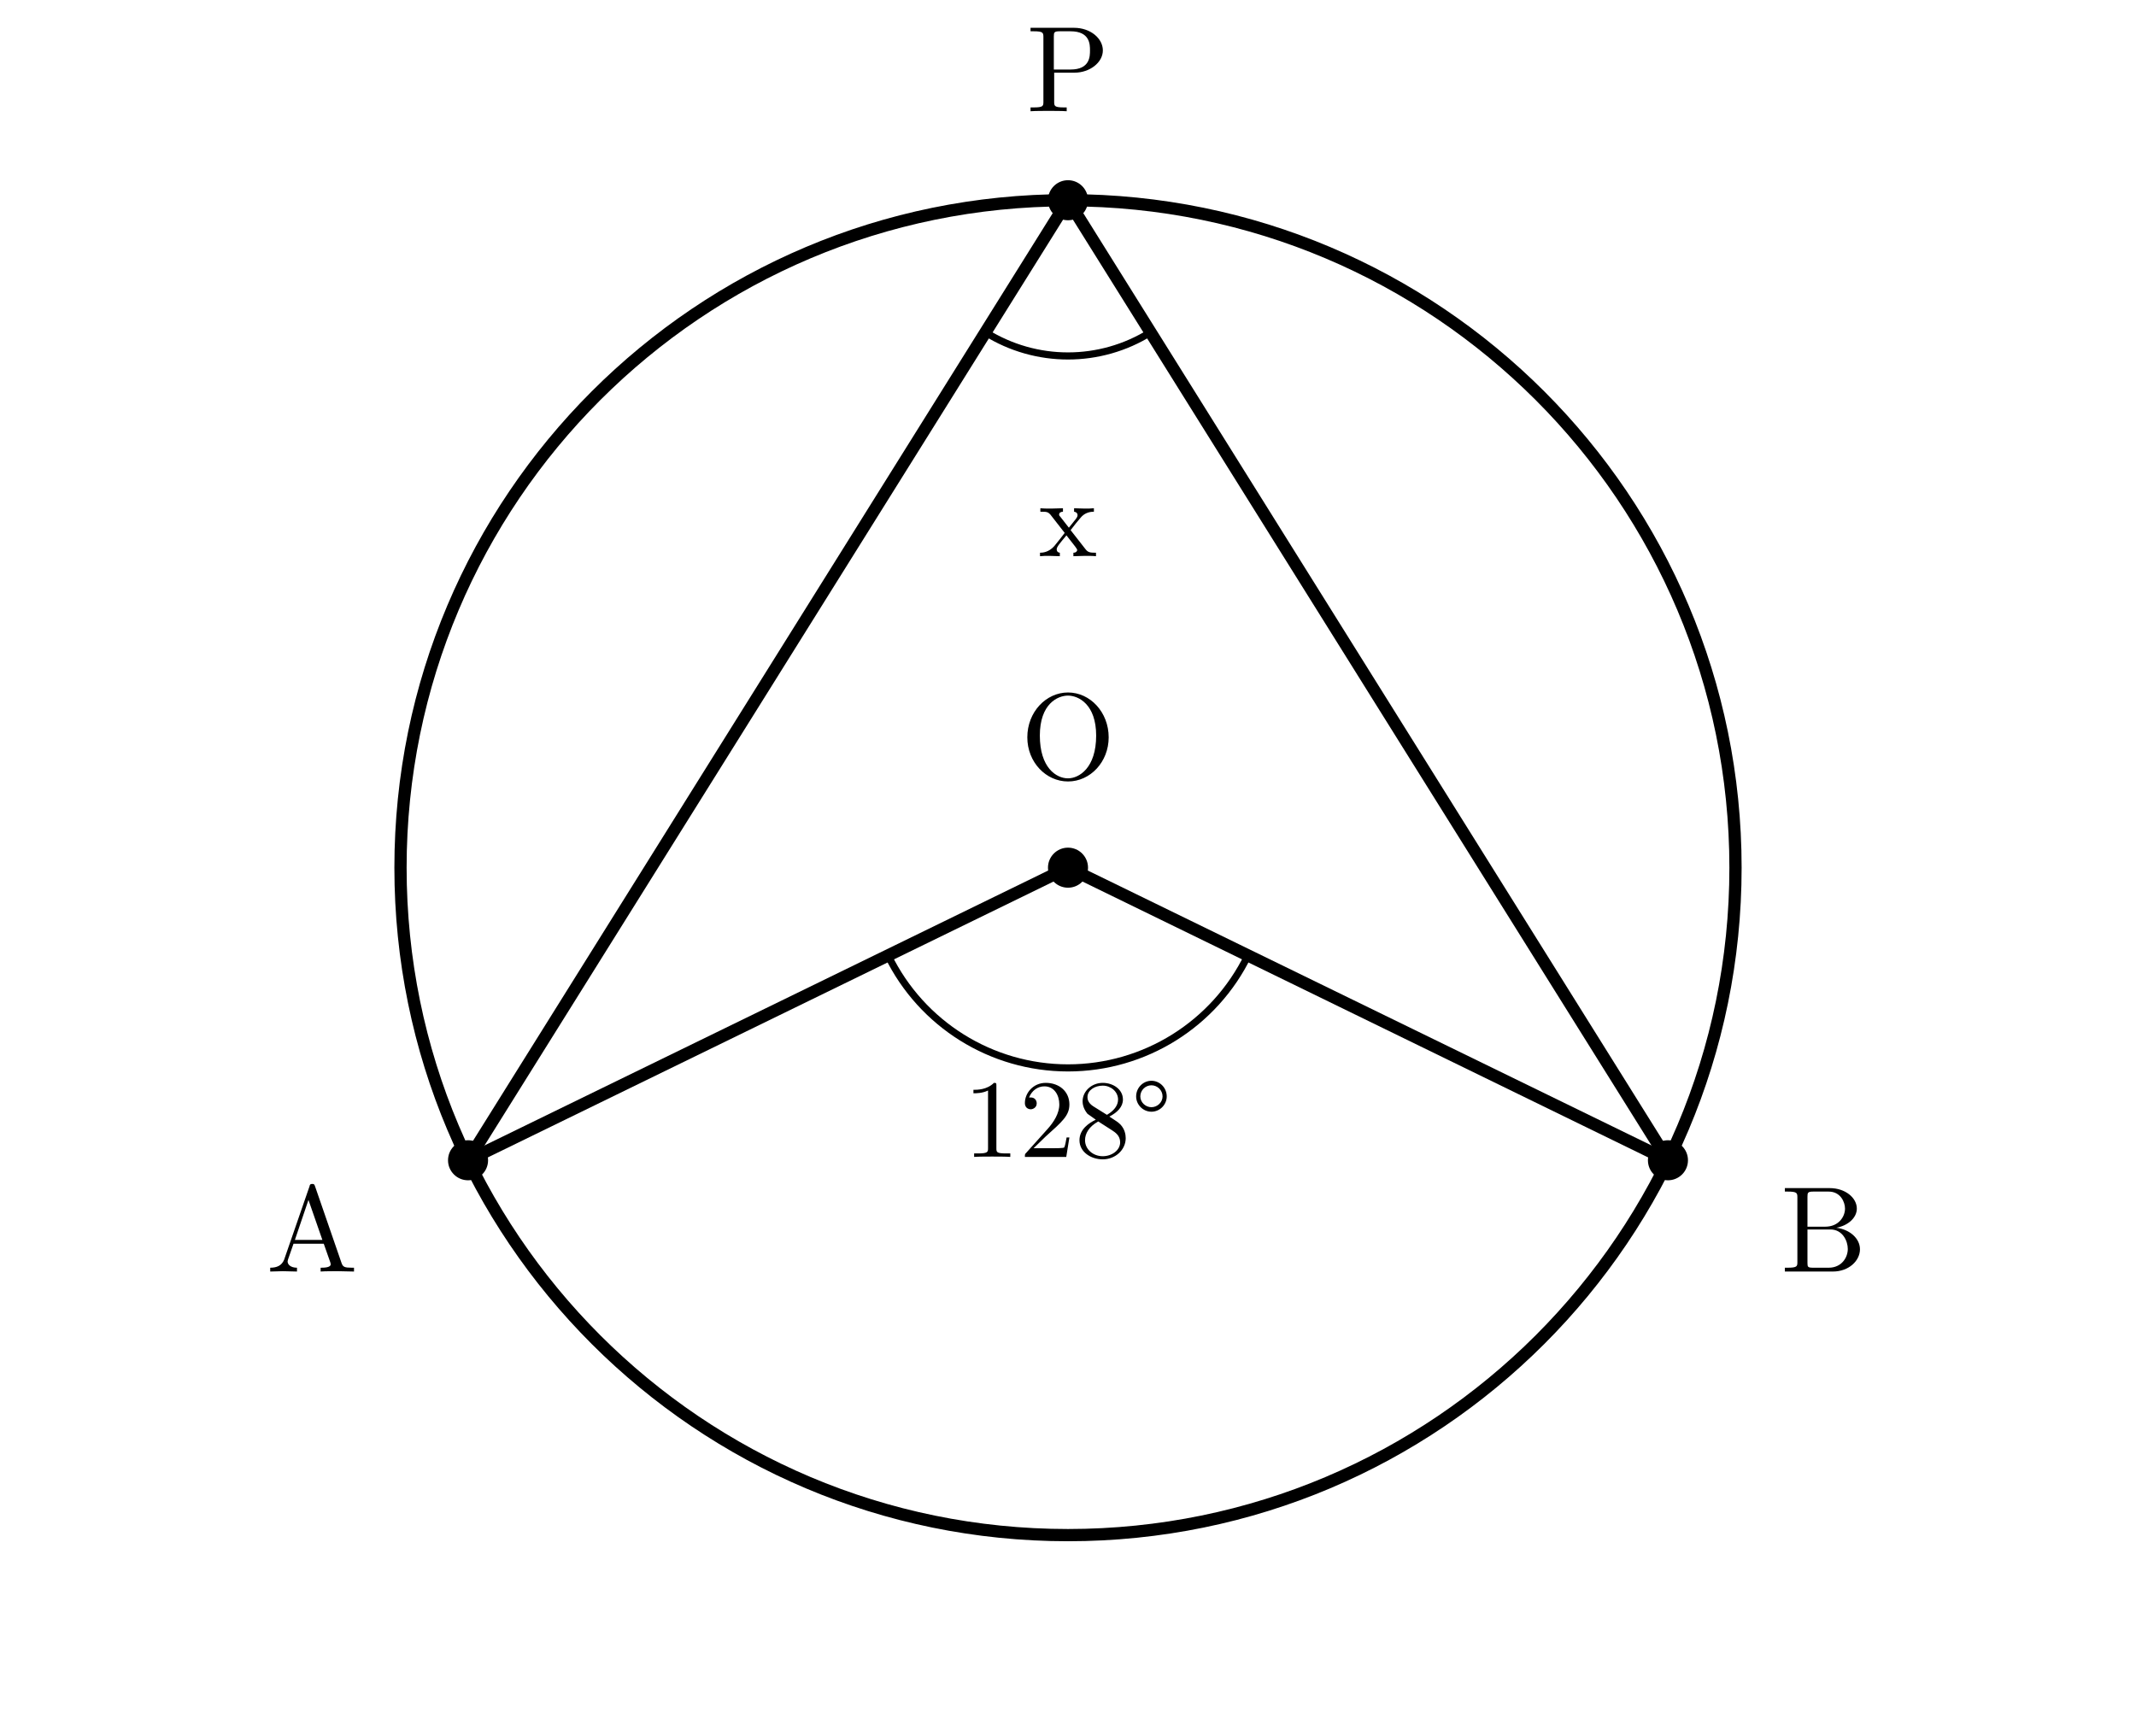
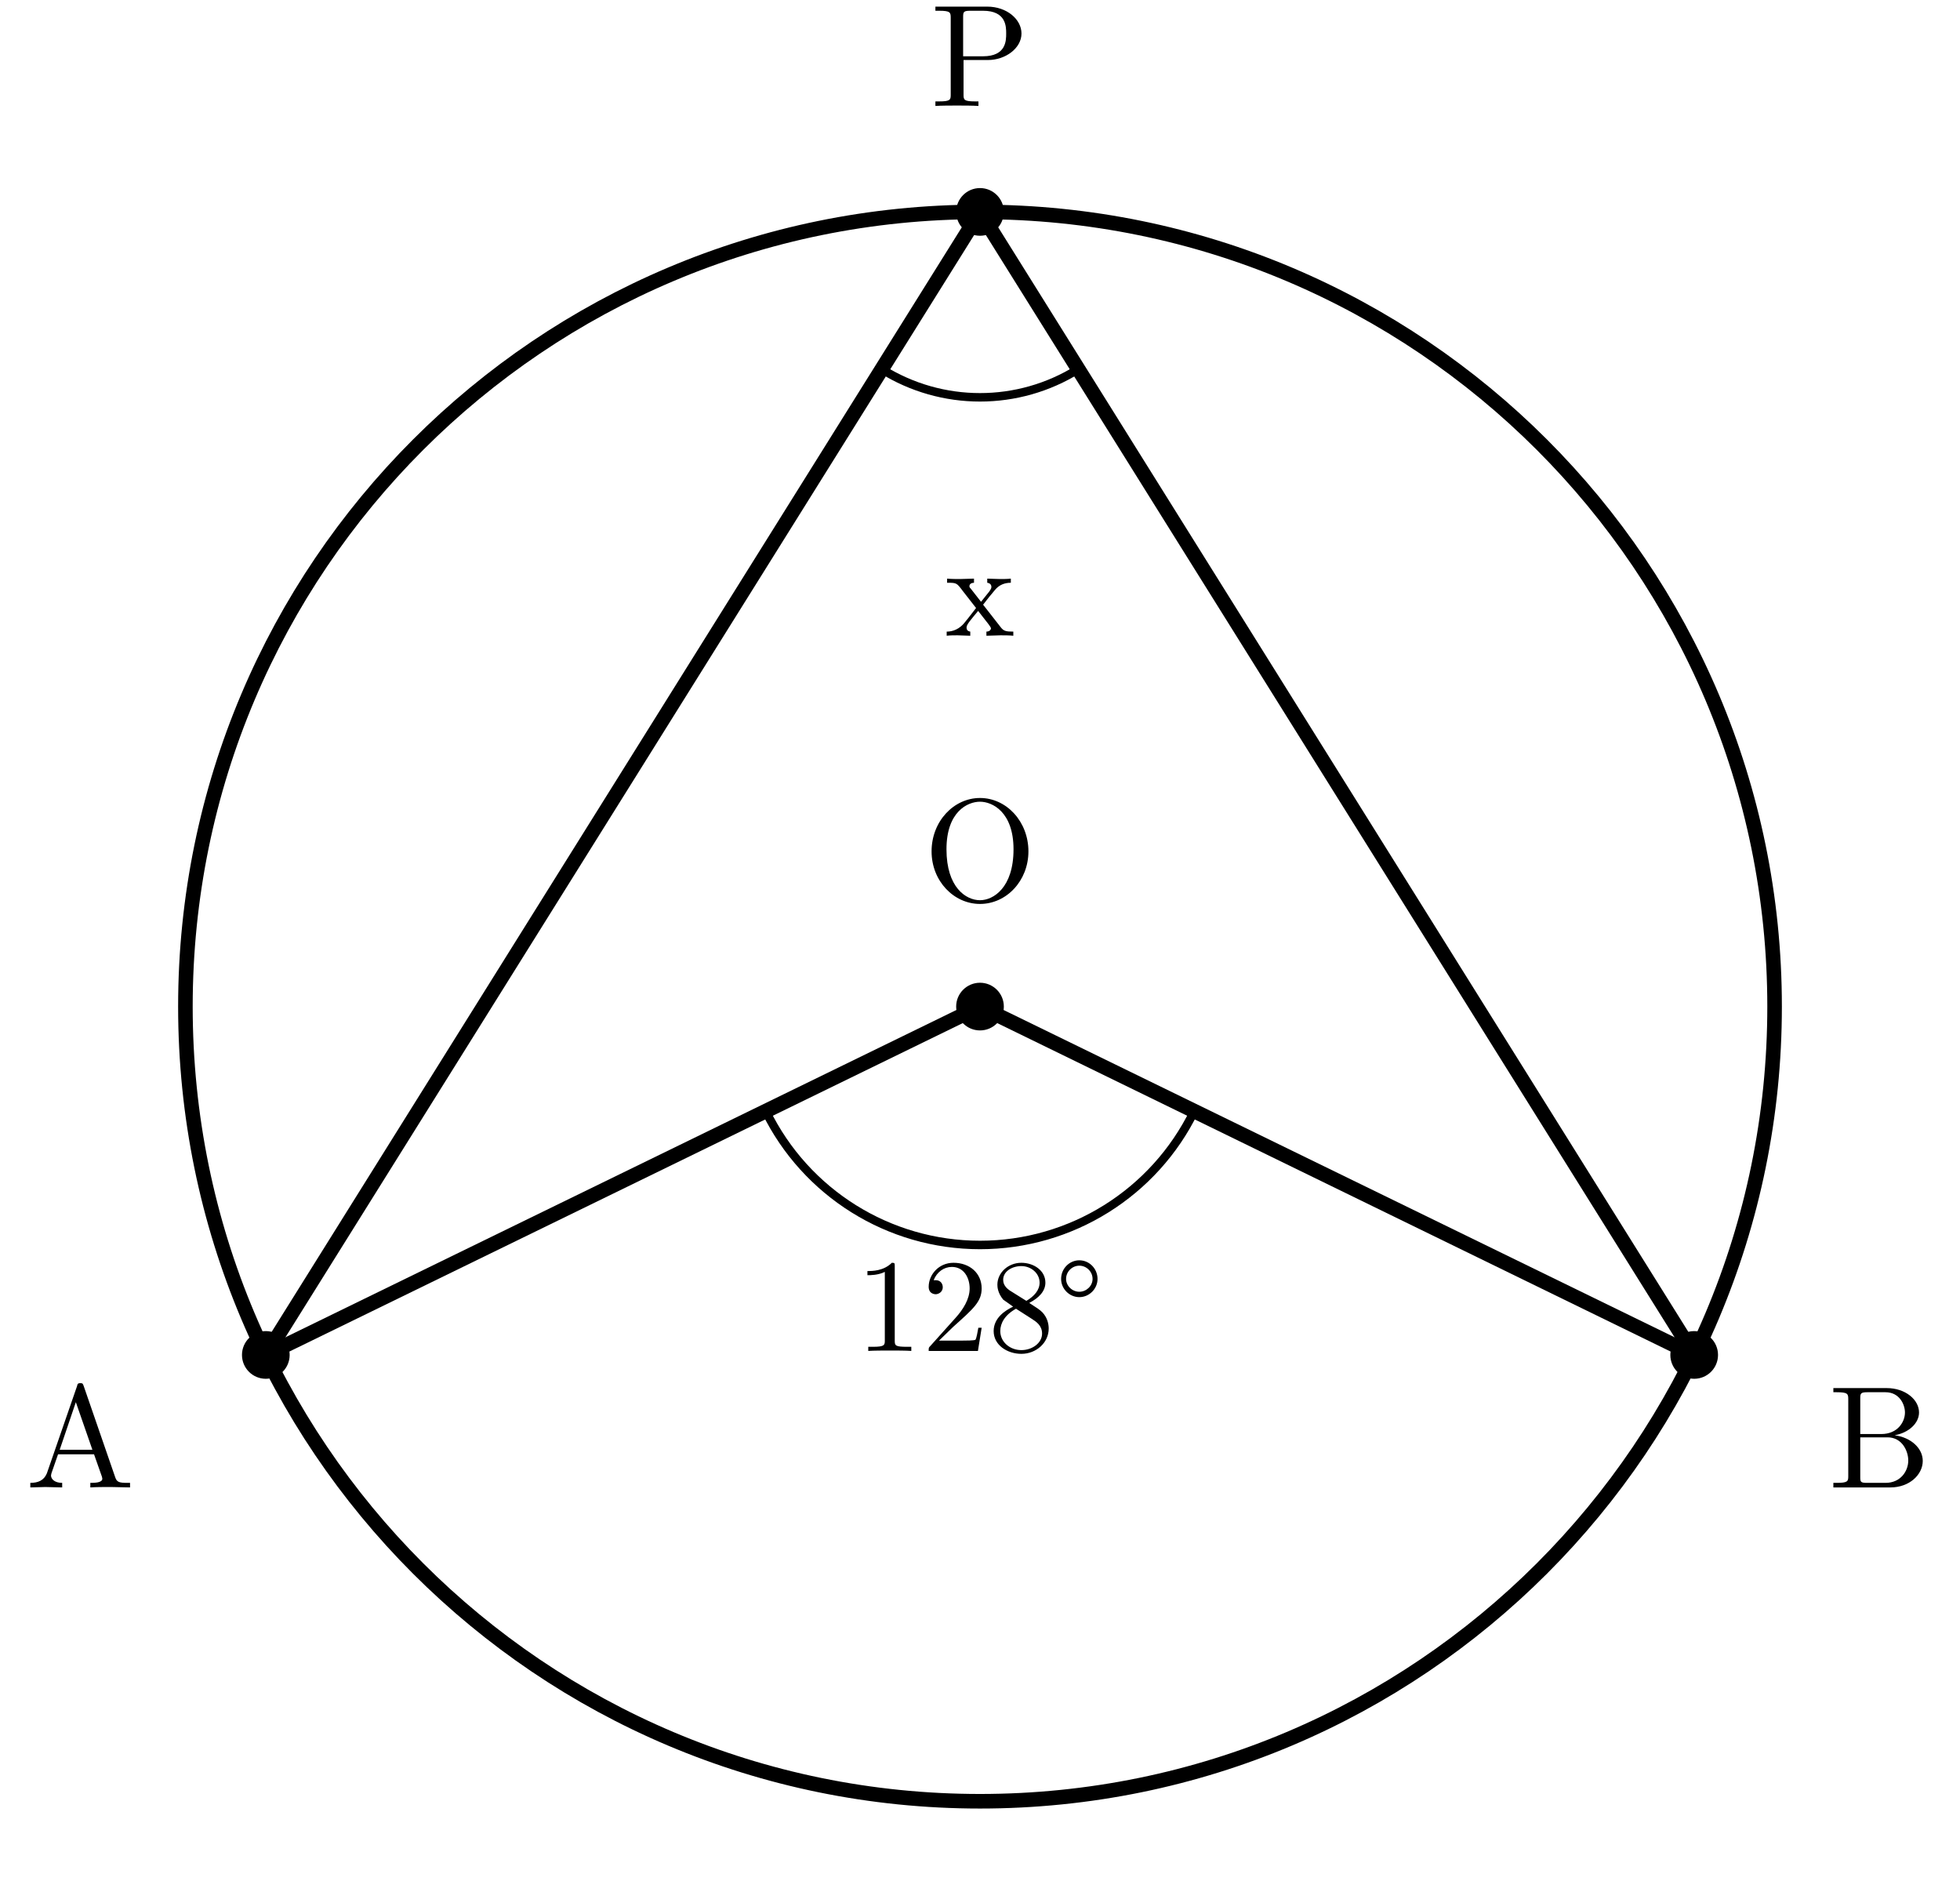
- <svg xmlns="http://www.w3.org/2000/svg" width="96mm" height="78mm" viewBox="0 0 96 78">
+ <svg xmlns="http://www.w3.org/2000/svg" width="74mm" height="71mm" viewBox="11 1 74 71">
  <style>
    .main{fill:none;stroke:#000;stroke-width:.55;stroke-linecap:round;stroke-linejoin:round}
    .thin{fill:none;stroke:#000;stroke-width:.32;stroke-linecap:round;stroke-linejoin:round}
    .angle-mark{fill:none;stroke:#000;stroke-width:.32;stroke-linecap:round}
    .point{fill:#000}
    .label,.angle-label{fill:#000;font-family:"CMU Serif","Computer Modern Serif","Latin Modern Roman","Times New Roman",serif;font-style:normal}
    .label{font-size:5.5px}
    .angle-label{font-size:5px}
    .var{font-style:italic}
  </style>
  <circle class="main" cx="48" cy="39" r="30" />
  <line class="main" x1="48" y1="39" x2="21.036" y2="52.151" />
  <line class="main" x1="48" y1="39" x2="74.964" y2="52.151" />
  <line class="main" x1="48" y1="9" x2="21.036" y2="52.151" />
  <line class="main" x1="48" y1="9" x2="74.964" y2="52.151" />
  <path class="angle-mark" d="M 56.089,42.945 A 9,9 0 0 1 39.911,42.945" />
  <path class="angle-mark" d="M 51.709,14.936 A 7,7 0 0 1 44.291,14.936" />
  <text class="angle-label" x="48" y="52" text-anchor="middle">128°</text>
  <text class="angle-label" x="48" y="25" text-anchor="middle">x</text>
  <circle class="point" cx="21.036" cy="52.151" r="0.9" />
  <text class="label" x="14.036" y="57.151" text-anchor="middle">A</text>
  <circle class="point" cx="74.964" cy="52.151" r="0.9" />
  <text class="label" x="81.964" y="57.151" text-anchor="middle">B</text>
  <circle class="point" cx="48" cy="9" r="0.9" />
  <text class="label" x="48" y="5" text-anchor="middle">P</text>
  <circle class="point" cx="48" cy="39" r="0.9" />
  <text class="label" x="48" y="35" text-anchor="middle">O</text>
</svg>
